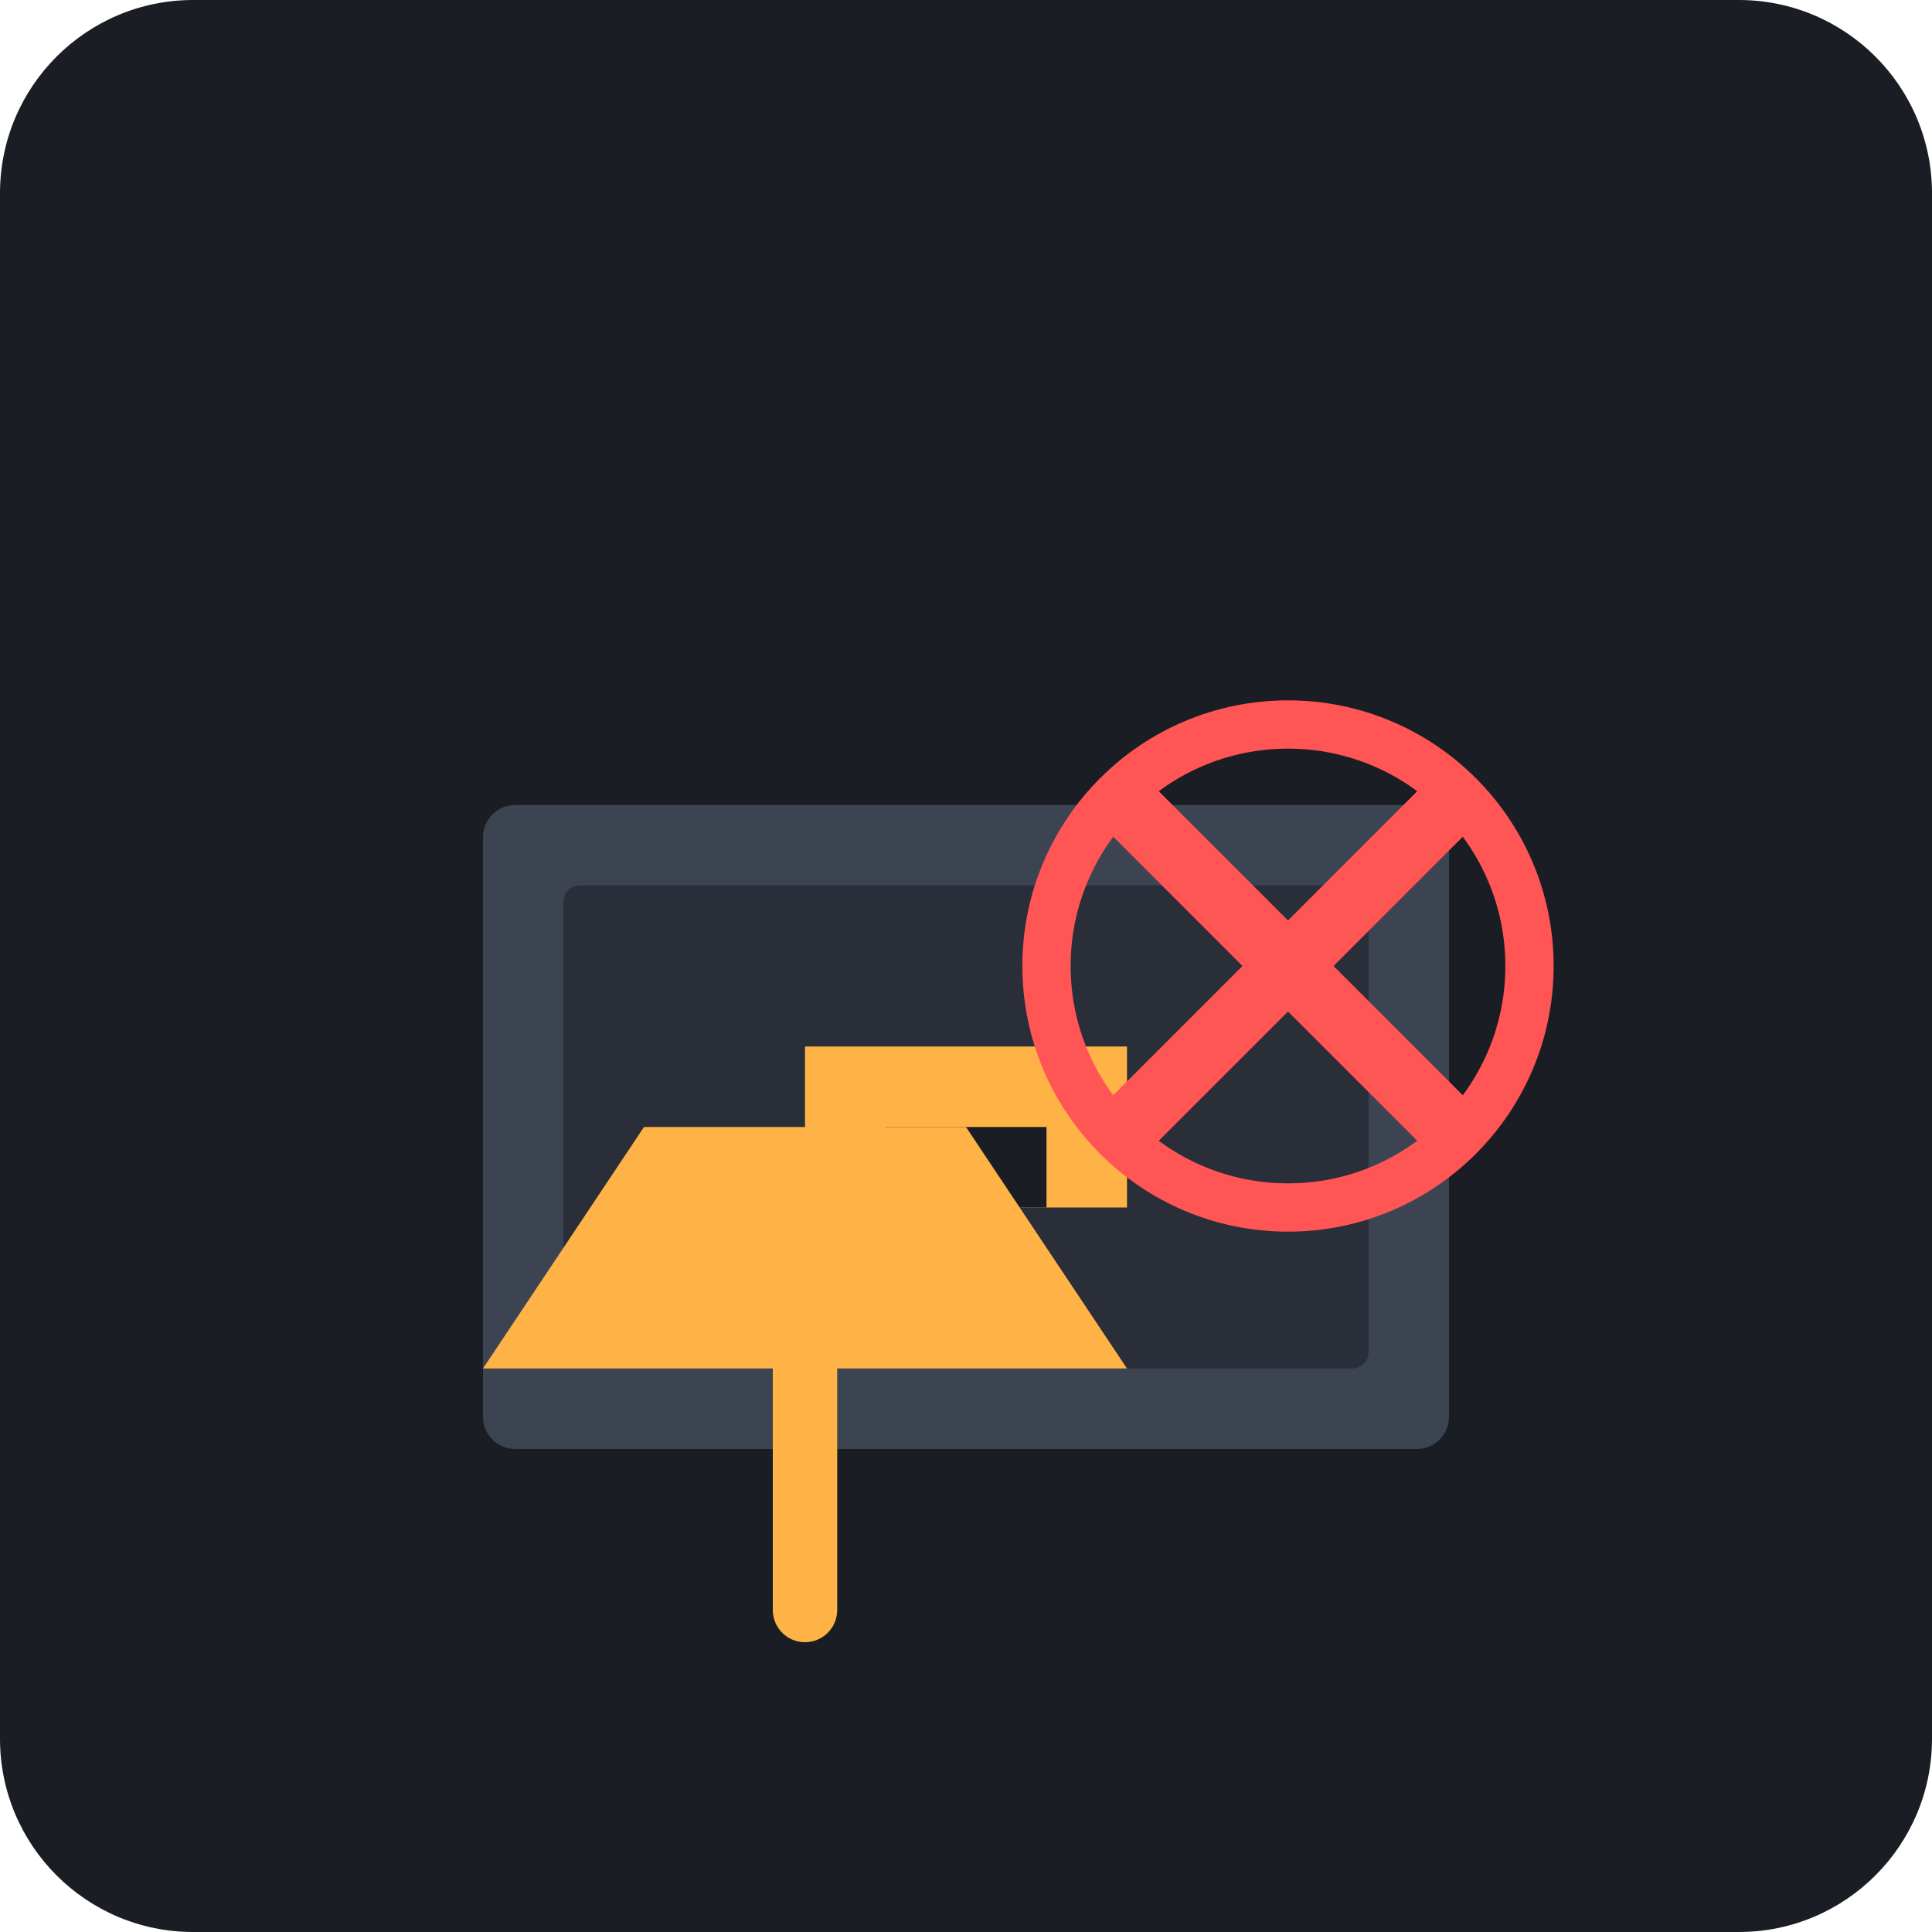
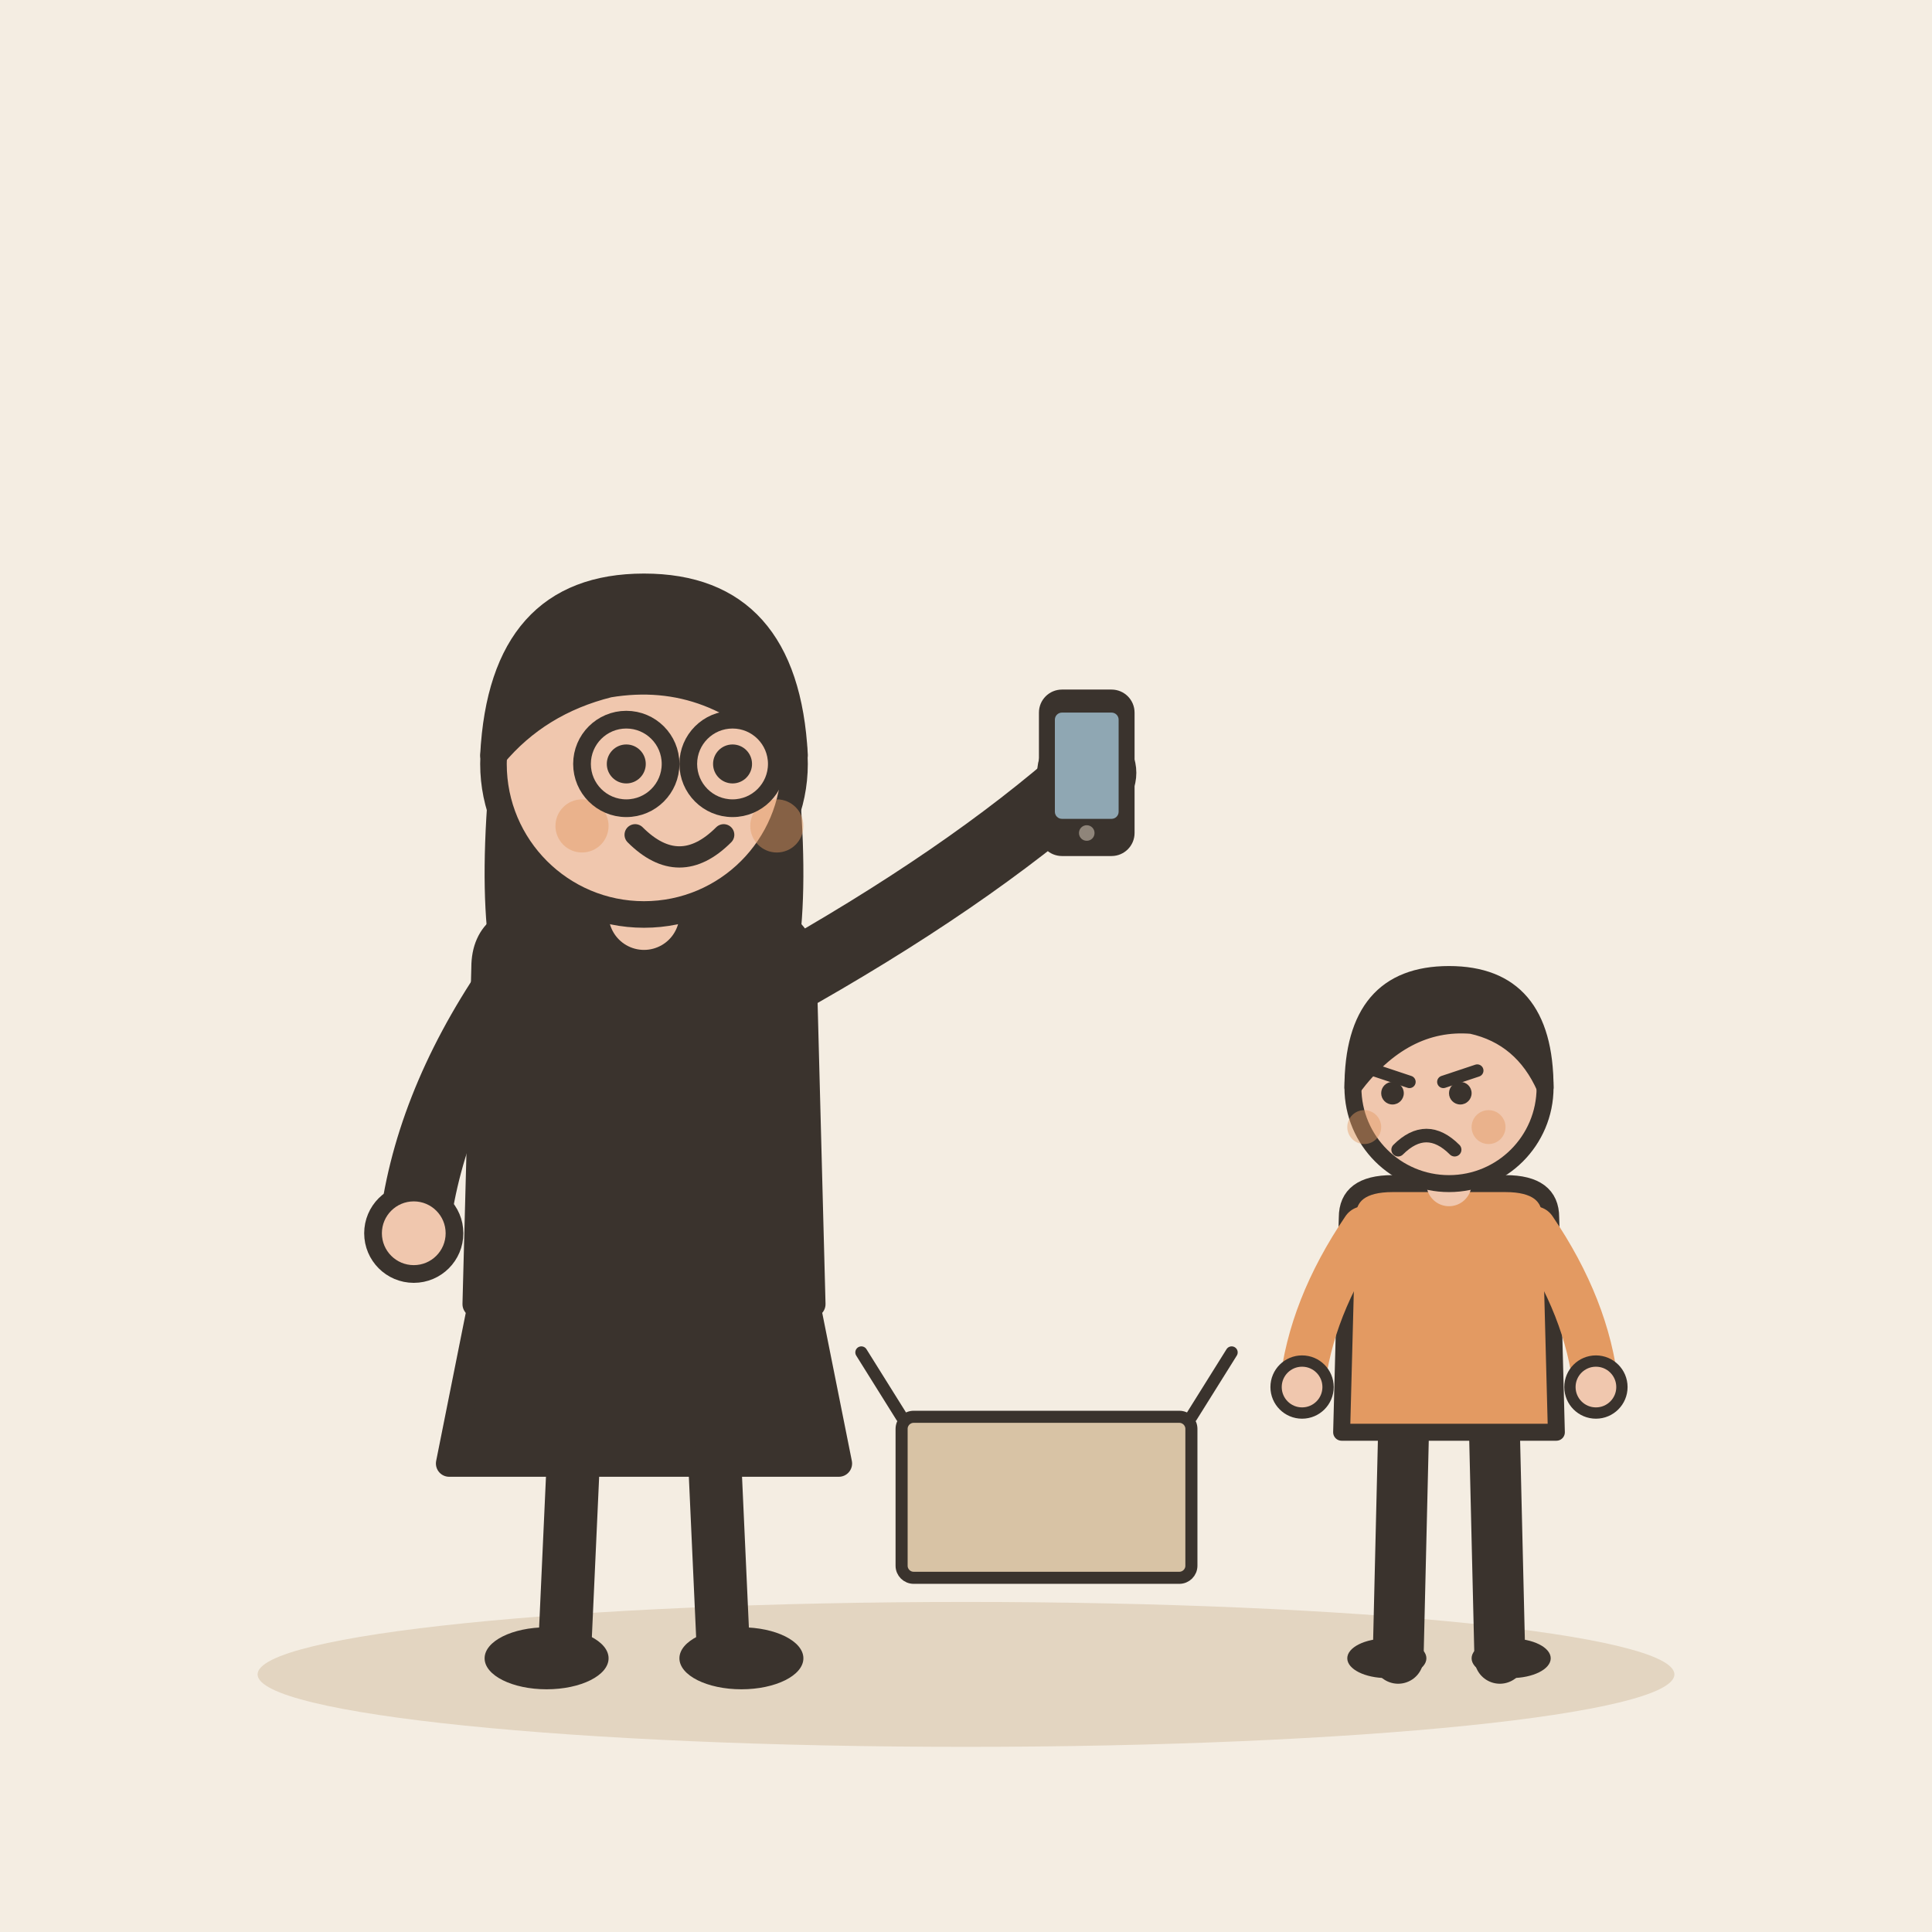
- <svg xmlns="http://www.w3.org/2000/svg" viewBox="0 0 240 240">
-   <rect width="240" height="240" rx="24" fill="#1A1D24" />
-   <g transform="translate(60, 60)">
-     <rect x="0" y="40" width="120" height="80" rx="4" fill="#3D4451" />
-     <rect x="10" y="50" width="100" height="60" rx="2" fill="#2A2E39" />
-     <path d="M40 70h40v20H40z" fill="#FFB347" />
-     <path d="M50 80h20v10H50z" fill="#1A1D24" />
+ <svg xmlns="http://www.w3.org/2000/svg" viewBox="0 0 240 240" data-style="editorial">
+   <rect width="240" height="240" fill="#F4EDE2" />
+   <ellipse cx="120" cy="208" rx="88" ry="9" fill="#E3D5C1" />
+   <g transform="translate(80 206) scale(1.1 1.1)">
+     <path d="M-18 -42L-22 -22L22 -22L18 -42Z" fill="#3A332D" stroke="#3A332D" stroke-width="3" stroke-linecap="round" stroke-linejoin="round" />
+     <path d="M-8 -22L-9 0" stroke="#3A332D" stroke-width="6" stroke-linecap="round" fill="none" />
+     <path d="M8 -22L9 0" stroke="#3A332D" stroke-width="6" stroke-linecap="round" fill="none" />
+     <ellipse cx="-11" cy="0" rx="7" ry="3.5" fill="#3A332D" />
+     <ellipse cx="11" cy="0" rx="7" ry="3.5" fill="#3A332D" />
+     <path d="M-17 -104Q-20 -78 -14 -70L-6 -78L6 -78L14 -70Q20 -78 17 -104Z" fill="#3A332D" />
+     <path d="M-18 -78Q-18 -84 -10 -84L10 -84Q18 -84 18 -78L19 -40L-19 -40Z" fill="#3A332D" stroke="#3A332D" stroke-width="3" stroke-linecap="round" stroke-linejoin="round" />
+     <path d="M-15 -76Q-24.5 -62 -26 -48" fill="none" stroke="#3A332D" stroke-width="8" stroke-linecap="round" stroke-linejoin="round" />
+     <circle cx="-26" cy="-48" r="4.6" fill="#F0C7AE" stroke="#3A332D" stroke-linecap="round" stroke-linejoin="round" stroke-width="2" />
+     <path d="M15 -76Q36.5 -88 50 -100" fill="none" stroke="#3A332D" stroke-width="8" stroke-linecap="round" stroke-linejoin="round" />
+     <circle cx="50" cy="-100" r="4.6" fill="#F0C7AE" stroke="#3A332D" stroke-linecap="round" stroke-linejoin="round" stroke-width="2" />
+     <path d="M0 -84L0 -88" stroke="#F0C7AE" stroke-width="8" stroke-linecap="round" fill="none" />
+     <circle cx="0" cy="-101" r="17" fill="#F0C7AE" stroke="#3A332D" stroke-width="3" stroke-linecap="round" stroke-linejoin="round" />
+     <path d="M-17 -102Q-16 -121 0 -121Q16 -121 17 -102Q8 -112 -4 -110Q-12 -108 -17 -102Z" fill="#3A332D" stroke="#3A332D" stroke-width="3" stroke-linecap="round" stroke-linejoin="round" />
+     <circle cx="-2" cy="-101" r="2.2" fill="#3A332D" />
+     <circle cx="10" cy="-101" r="2.2" fill="#3A332D" />
+     <path d="M-1 -93Q4 -88 9 -93" fill="none" stroke="#3A332D" stroke-width="2.4" stroke-linecap="round" stroke-linejoin="round" />
+     <circle cx="-7" cy="-94" r="3" fill="#E39A62" opacity="0.45" />
+     <circle cx="15" cy="-94" r="3" fill="#E39A62" opacity="0.45" />
+     <circle cx="-2" cy="-101" r="5" fill="none" stroke="#3A332D" stroke-linecap="round" stroke-linejoin="round" stroke-width="2" />
+     <circle cx="10" cy="-101" r="5" fill="none" stroke="#3A332D" stroke-linecap="round" stroke-linejoin="round" stroke-width="2" />
+     <g transform="translate(50 -100) scale(0.4 0.4)">
+       <rect x="-12" y="-22" width="24" height="44" rx="5" fill="#3A332D" stroke="#3A332D" stroke-width="3" stroke-linecap="round" stroke-linejoin="round" />
+       <rect x="-9" y="-17" width="18" height="30" rx="2" fill="#8FA7B3" />
+       <circle cx="0" cy="17" r="2.2" fill="#8F857A" />
+     </g>
  </g>
-   <g transform="translate(140, 100)">
-     <path d="M0 0l40 40M0 40l40-40" stroke="#FF5555" stroke-width="8" stroke-linecap="round" />
-     <circle cx="20" cy="20" r="30" fill="none" stroke="#FF5555" stroke-width="6" />
+   <g transform="translate(180 206) scale(0.702 0.702)">
+     <path d="M-8 -42L-9 0" stroke="#3A332D" stroke-width="9" stroke-linecap="round" fill="none" />
+     <path d="M8 -42L9 0" stroke="#3A332D" stroke-width="9" stroke-linecap="round" fill="none" />
+     <ellipse cx="-11" cy="0" rx="7" ry="3.5" fill="#3A332D" />
+     <ellipse cx="11" cy="0" rx="7" ry="3.5" fill="#3A332D" />
+     <path d="M-18 -78Q-18 -84 -10 -84L10 -84Q18 -84 18 -78L19 -40L-19 -40Z" fill="#E39A62" stroke="#3A332D" stroke-width="3" stroke-linecap="round" stroke-linejoin="round" />
+     <path d="M-15 -76Q-24.5 -62 -26 -48" fill="none" stroke="#E39A62" stroke-width="8" stroke-linecap="round" stroke-linejoin="round" />
+     <circle cx="-26" cy="-48" r="4.6" fill="#F0C7AE" stroke="#3A332D" stroke-linecap="round" stroke-linejoin="round" stroke-width="2" />
+     <path d="M15 -76Q24.5 -62 26 -48" fill="none" stroke="#E39A62" stroke-width="8" stroke-linecap="round" stroke-linejoin="round" />
+     <circle cx="26" cy="-48" r="4.6" fill="#F0C7AE" stroke="#3A332D" stroke-linecap="round" stroke-linejoin="round" stroke-width="2" />
+     <path d="M0 -84L0 -88" stroke="#F0C7AE" stroke-width="8" stroke-linecap="round" fill="none" />
+     <circle cx="0" cy="-101" r="17" fill="#F0C7AE" stroke="#3A332D" stroke-width="3" stroke-linecap="round" stroke-linejoin="round" />
+     <path d="M-17 -101Q-17 -121 0 -121Q17 -121 17 -101Q13 -110 4 -112Q-8 -113 -17 -101Z" fill="#3A332D" stroke="#3A332D" stroke-width="3" stroke-linecap="round" stroke-linejoin="round" />
+     <path d="M-13 -104L-7 -102" fill="none" stroke="#3A332D" stroke-width="2.2" stroke-linecap="round" stroke-linejoin="round" />
+     <path d="M5 -104L-1 -102" fill="none" stroke="#3A332D" stroke-width="2.2" stroke-linecap="round" stroke-linejoin="round" />
+     <circle cx="-10" cy="-100" r="2" fill="#3A332D" />
+     <circle cx="2" cy="-100" r="2" fill="#3A332D" />
+     <path d="M-9 -90Q-4 -95 1 -90" fill="none" stroke="#3A332D" stroke-width="2.4" stroke-linecap="round" stroke-linejoin="round" />
+     <circle cx="-15" cy="-94" r="3" fill="#E39A62" opacity="0.45" />
+     <circle cx="7" cy="-94" r="3" fill="#E39A62" opacity="0.45" />
  </g>
-   <path d="M80 140l-20 30h80l-20-30" fill="#FFB347" />
-   <path d="M100 170v30" stroke="#FFB347" stroke-width="8" stroke-linecap="round" />
+   <g transform="translate(130 196) scale(0.5 0.5)">
+     <rect x="-36" y="-40" width="72" height="40" rx="3" fill="#D8C3A5" stroke="#3A332D" stroke-width="3" stroke-linecap="round" stroke-linejoin="round" />
+     <path d="M-36 -40L-46 -56M36 -40L46 -56" fill="none" stroke="#3A332D" stroke-width="3" stroke-linecap="round" stroke-linejoin="round" />
+   </g>
</svg>
